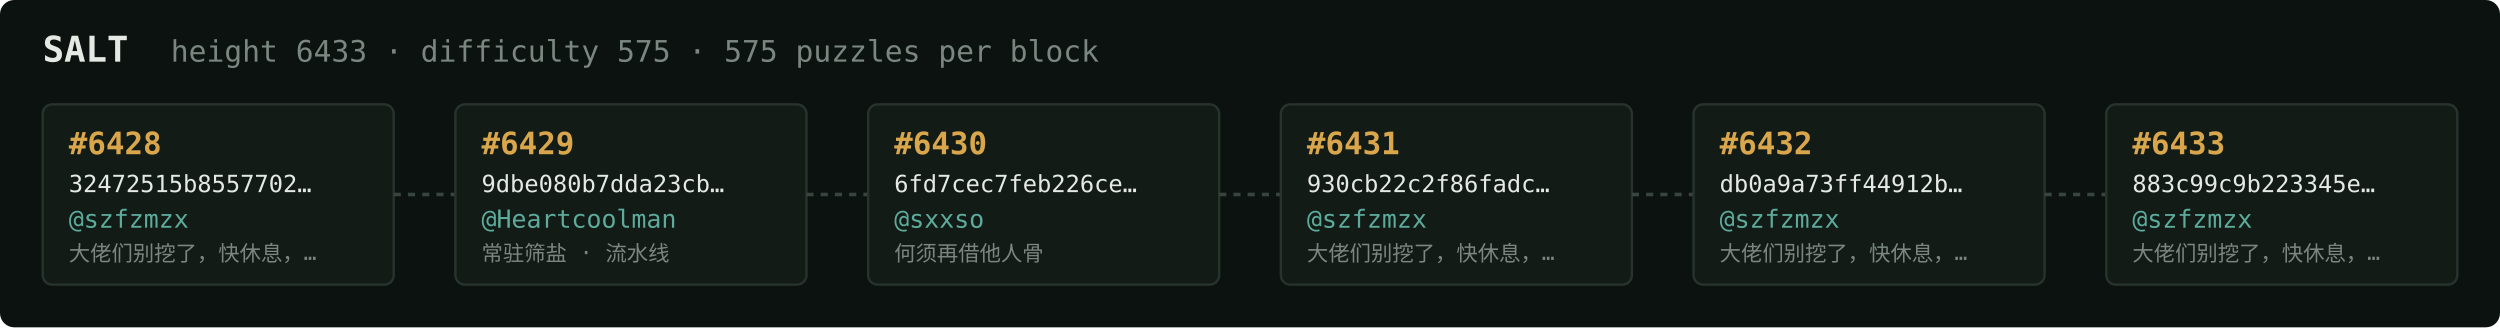
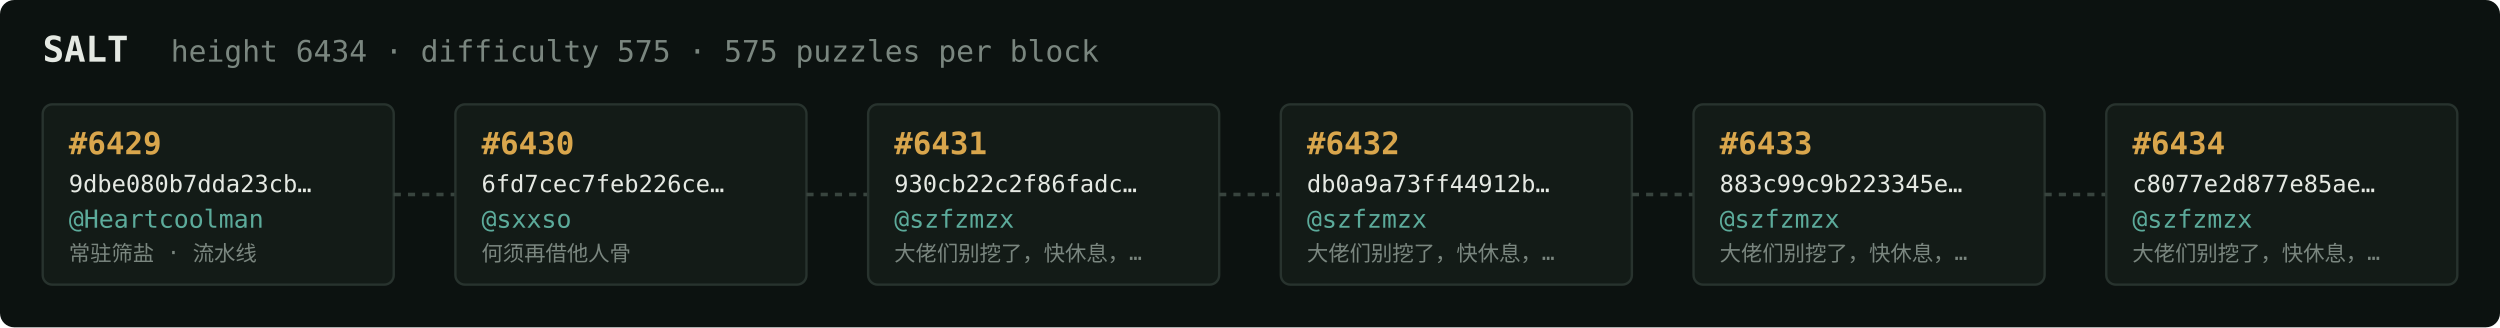
<svg xmlns="http://www.w3.org/2000/svg" width="1054" height="138" viewBox="0 0 1054 138" font-family="ui-monospace,SFMono-Regular,Menlo,monospace">
  <rect fill="#0c1210" width="1054" height="138" rx="6" />
  <text x="18" y="26" fill="#e5e9e3" font-size="15" font-weight="700">SALT</text>
-   <text x="72" y="26" fill="#7a867f" font-size="12.5">height 6433 · difficulty 575 · 575 puzzles per block</text>
+   <text x="72" y="26" fill="#7a867f" font-size="12.5">height 6434 · difficulty 575 · 575 puzzles per block</text>
  <rect x="18" y="44" width="148" height="76" rx="4" fill="#131b17" stroke="#28332e" stroke-width="1" />
-   <text x="29" y="65" fill="#d9a64c" font-size="13" font-weight="700">#6428</text>
-   <text x="29" y="81" fill="#e5e9e3" font-size="10">32472515b8557702…</text>
-   <text x="29" y="96" fill="#5cab9b" font-size="10.5">@szfzmzx</text>
-   <text x="29" y="110" fill="#7a867f" font-size="9">大佬们别挖了，快休息，…</text>
+   <text x="29" y="65" fill="#d9a64c" font-size="13" font-weight="700">#6429</text>
+   <text x="29" y="81" fill="#e5e9e3" font-size="10">9dbe080b7dda23cb…</text>
+   <text x="29" y="96" fill="#5cab9b" font-size="10.5">@Heartcoolman</text>
+   <text x="29" y="110" fill="#7a867f" font-size="9">常驻筛盐 · 流水线</text>
  <line x1="166" y1="82.0" x2="192" y2="82.0" stroke="#38443e" stroke-width="1.5" stroke-dasharray="3 3" />
  <rect x="192" y="44" width="148" height="76" rx="4" fill="#131b17" stroke="#28332e" stroke-width="1" />
-   <text x="203" y="65" fill="#d9a64c" font-size="13" font-weight="700">#6429</text>
-   <text x="203" y="81" fill="#e5e9e3" font-size="10">9dbe080b7dda23cb…</text>
-   <text x="203" y="96" fill="#5cab9b" font-size="10.5">@Heartcoolman</text>
-   <text x="203" y="110" fill="#7a867f" font-size="9">常驻筛盐 · 流水线</text>
+   <text x="203" y="65" fill="#d9a64c" font-size="13" font-weight="700">#6430</text>
+   <text x="203" y="81" fill="#e5e9e3" font-size="10">6fd7cec7feb226ce…</text>
+   <text x="203" y="96" fill="#5cab9b" font-size="10.5">@sxxso</text>
+   <text x="203" y="110" fill="#7a867f" font-size="9">何须再借他人骨</text>
  <line x1="340" y1="82.0" x2="366" y2="82.0" stroke="#38443e" stroke-width="1.5" stroke-dasharray="3 3" />
  <rect x="366" y="44" width="148" height="76" rx="4" fill="#131b17" stroke="#28332e" stroke-width="1" />
-   <text x="377" y="65" fill="#d9a64c" font-size="13" font-weight="700">#6430</text>
-   <text x="377" y="81" fill="#e5e9e3" font-size="10">6fd7cec7feb226ce…</text>
-   <text x="377" y="96" fill="#5cab9b" font-size="10.5">@sxxso</text>
-   <text x="377" y="110" fill="#7a867f" font-size="9">何须再借他人骨</text>
+   <text x="377" y="65" fill="#d9a64c" font-size="13" font-weight="700">#6431</text>
+   <text x="377" y="81" fill="#e5e9e3" font-size="10">930cb22c2f86fadc…</text>
+   <text x="377" y="96" fill="#5cab9b" font-size="10.5">@szfzmzx</text>
+   <text x="377" y="110" fill="#7a867f" font-size="9">大佬们别挖了，快休息，…</text>
  <line x1="514" y1="82.0" x2="540" y2="82.0" stroke="#38443e" stroke-width="1.5" stroke-dasharray="3 3" />
  <rect x="540" y="44" width="148" height="76" rx="4" fill="#131b17" stroke="#28332e" stroke-width="1" />
-   <text x="551" y="65" fill="#d9a64c" font-size="13" font-weight="700">#6431</text>
-   <text x="551" y="81" fill="#e5e9e3" font-size="10">930cb22c2f86fadc…</text>
+   <text x="551" y="65" fill="#d9a64c" font-size="13" font-weight="700">#6432</text>
+   <text x="551" y="81" fill="#e5e9e3" font-size="10">db0a9a73ff44912b…</text>
  <text x="551" y="96" fill="#5cab9b" font-size="10.5">@szfzmzx</text>
  <text x="551" y="110" fill="#7a867f" font-size="9">大佬们别挖了，快休息，…</text>
  <line x1="688" y1="82.0" x2="714" y2="82.0" stroke="#38443e" stroke-width="1.5" stroke-dasharray="3 3" />
  <rect x="714" y="44" width="148" height="76" rx="4" fill="#131b17" stroke="#28332e" stroke-width="1" />
-   <text x="725" y="65" fill="#d9a64c" font-size="13" font-weight="700">#6432</text>
-   <text x="725" y="81" fill="#e5e9e3" font-size="10">db0a9a73ff44912b…</text>
+   <text x="725" y="65" fill="#d9a64c" font-size="13" font-weight="700">#6433</text>
+   <text x="725" y="81" fill="#e5e9e3" font-size="10">883c99c9b223345e…</text>
  <text x="725" y="96" fill="#5cab9b" font-size="10.5">@szfzmzx</text>
  <text x="725" y="110" fill="#7a867f" font-size="9">大佬们别挖了，快休息，…</text>
  <line x1="862" y1="82.0" x2="888" y2="82.0" stroke="#38443e" stroke-width="1.5" stroke-dasharray="3 3" />
  <rect x="888" y="44" width="148" height="76" rx="4" fill="#131b17" stroke="#28332e" stroke-width="1" />
-   <text x="899" y="65" fill="#d9a64c" font-size="13" font-weight="700">#6433</text>
-   <text x="899" y="81" fill="#e5e9e3" font-size="10">883c99c9b223345e…</text>
+   <text x="899" y="65" fill="#d9a64c" font-size="13" font-weight="700">#6434</text>
+   <text x="899" y="81" fill="#e5e9e3" font-size="10">c8077e2d877e85ae…</text>
  <text x="899" y="96" fill="#5cab9b" font-size="10.5">@szfzmzx</text>
  <text x="899" y="110" fill="#7a867f" font-size="9">大佬们别挖了，快休息，…</text>
</svg>
